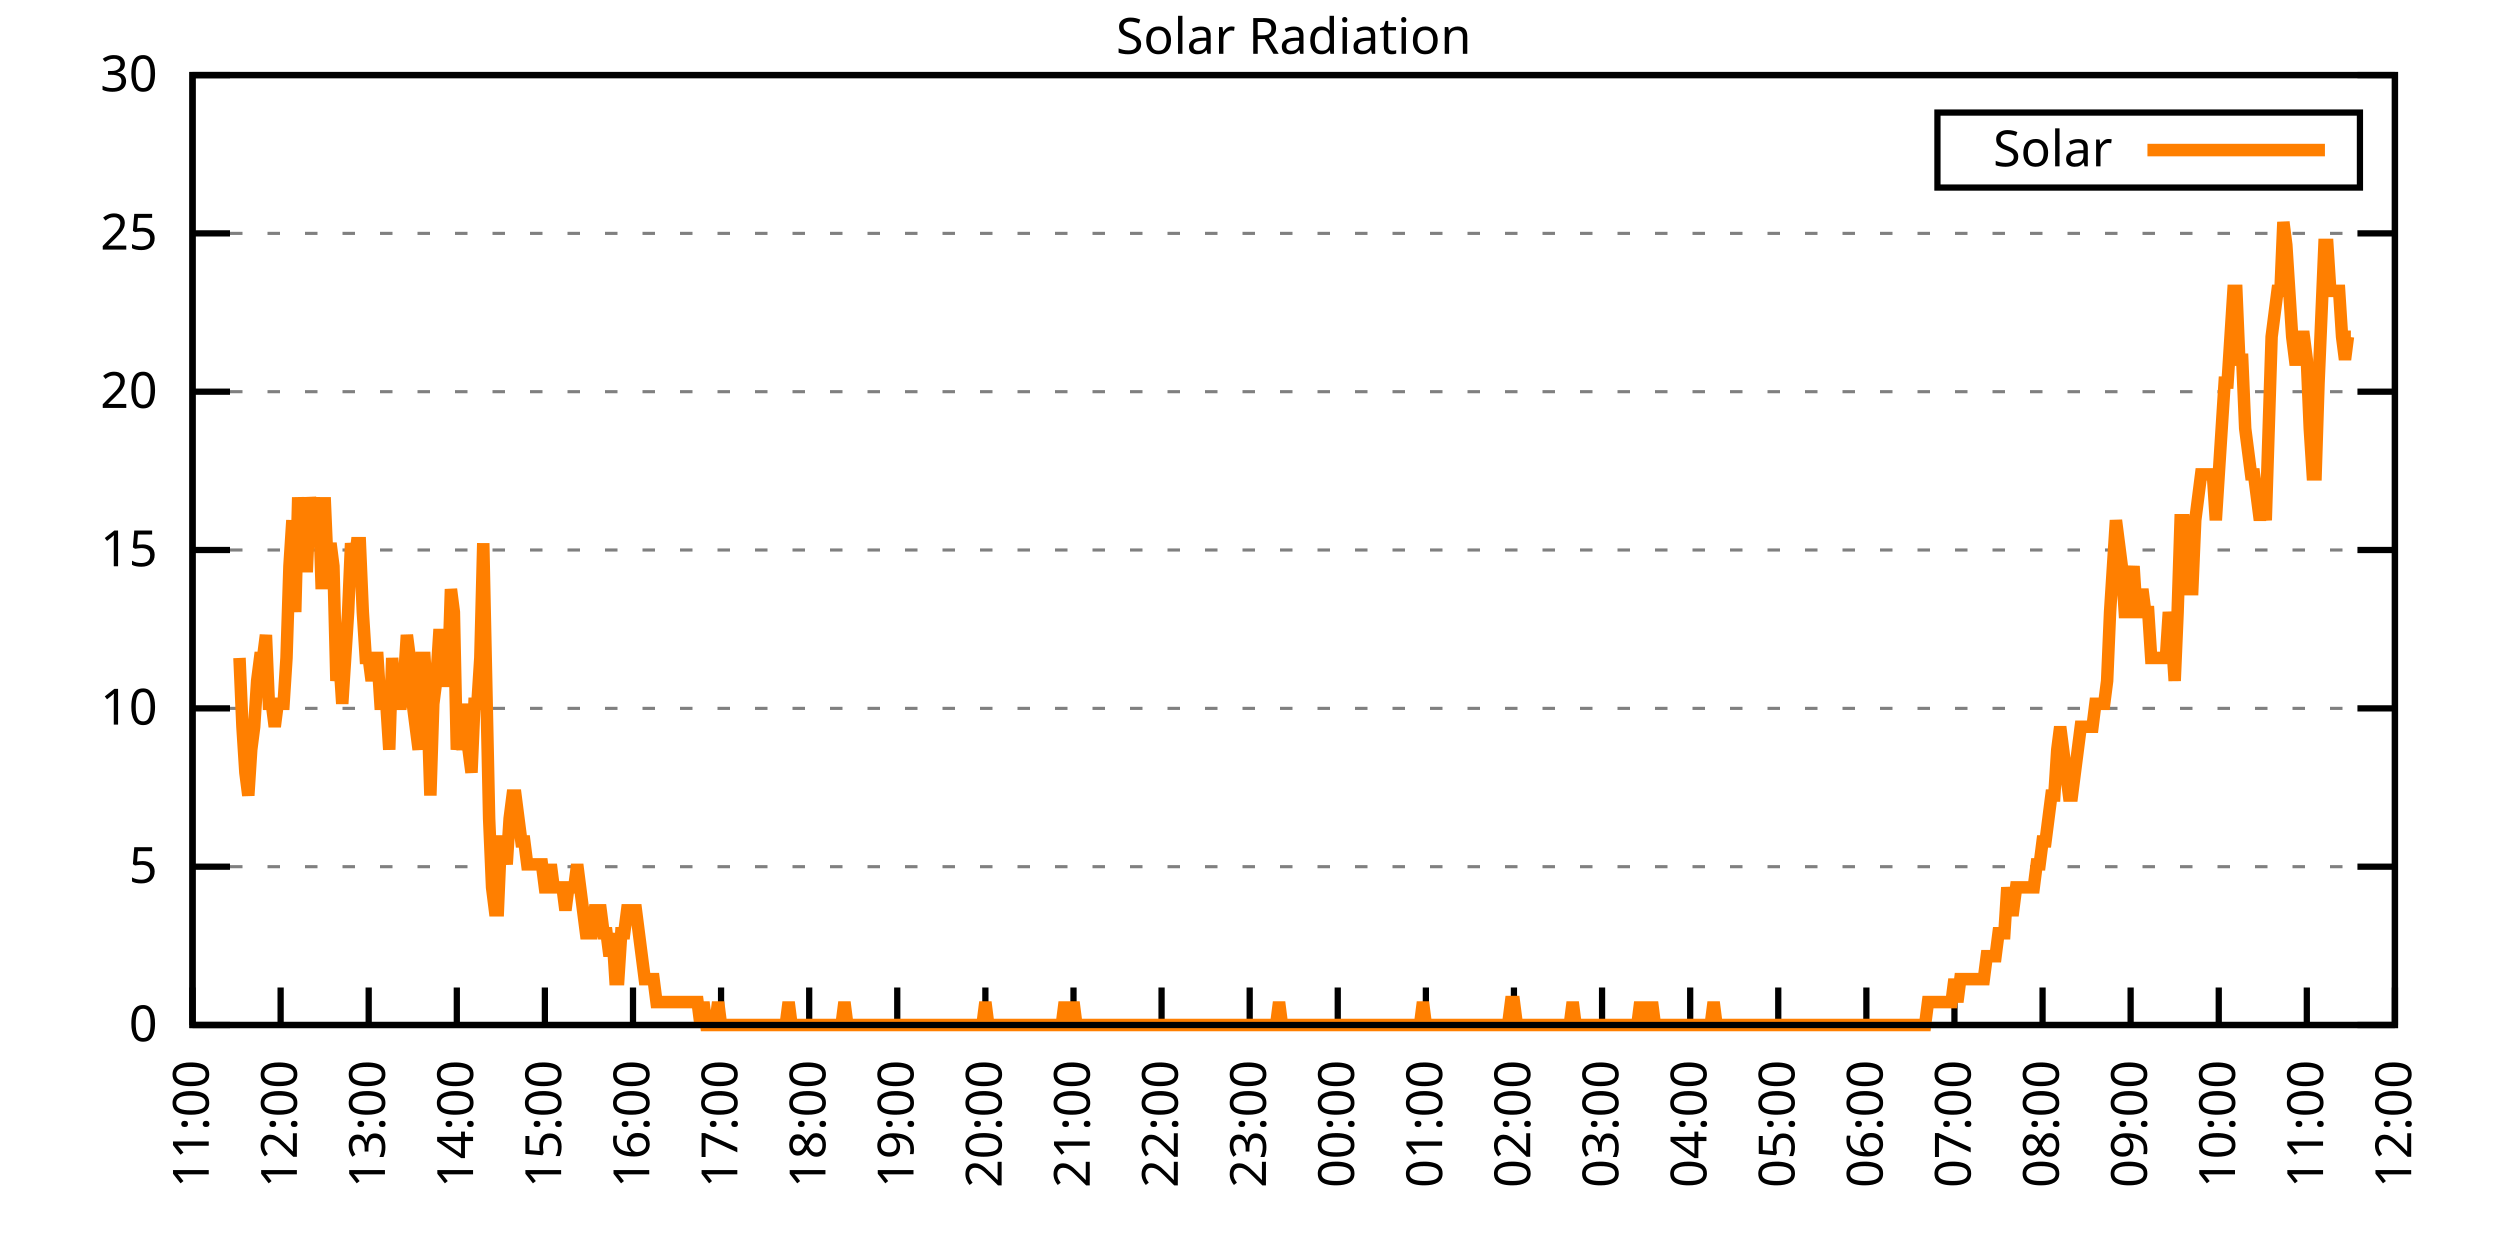
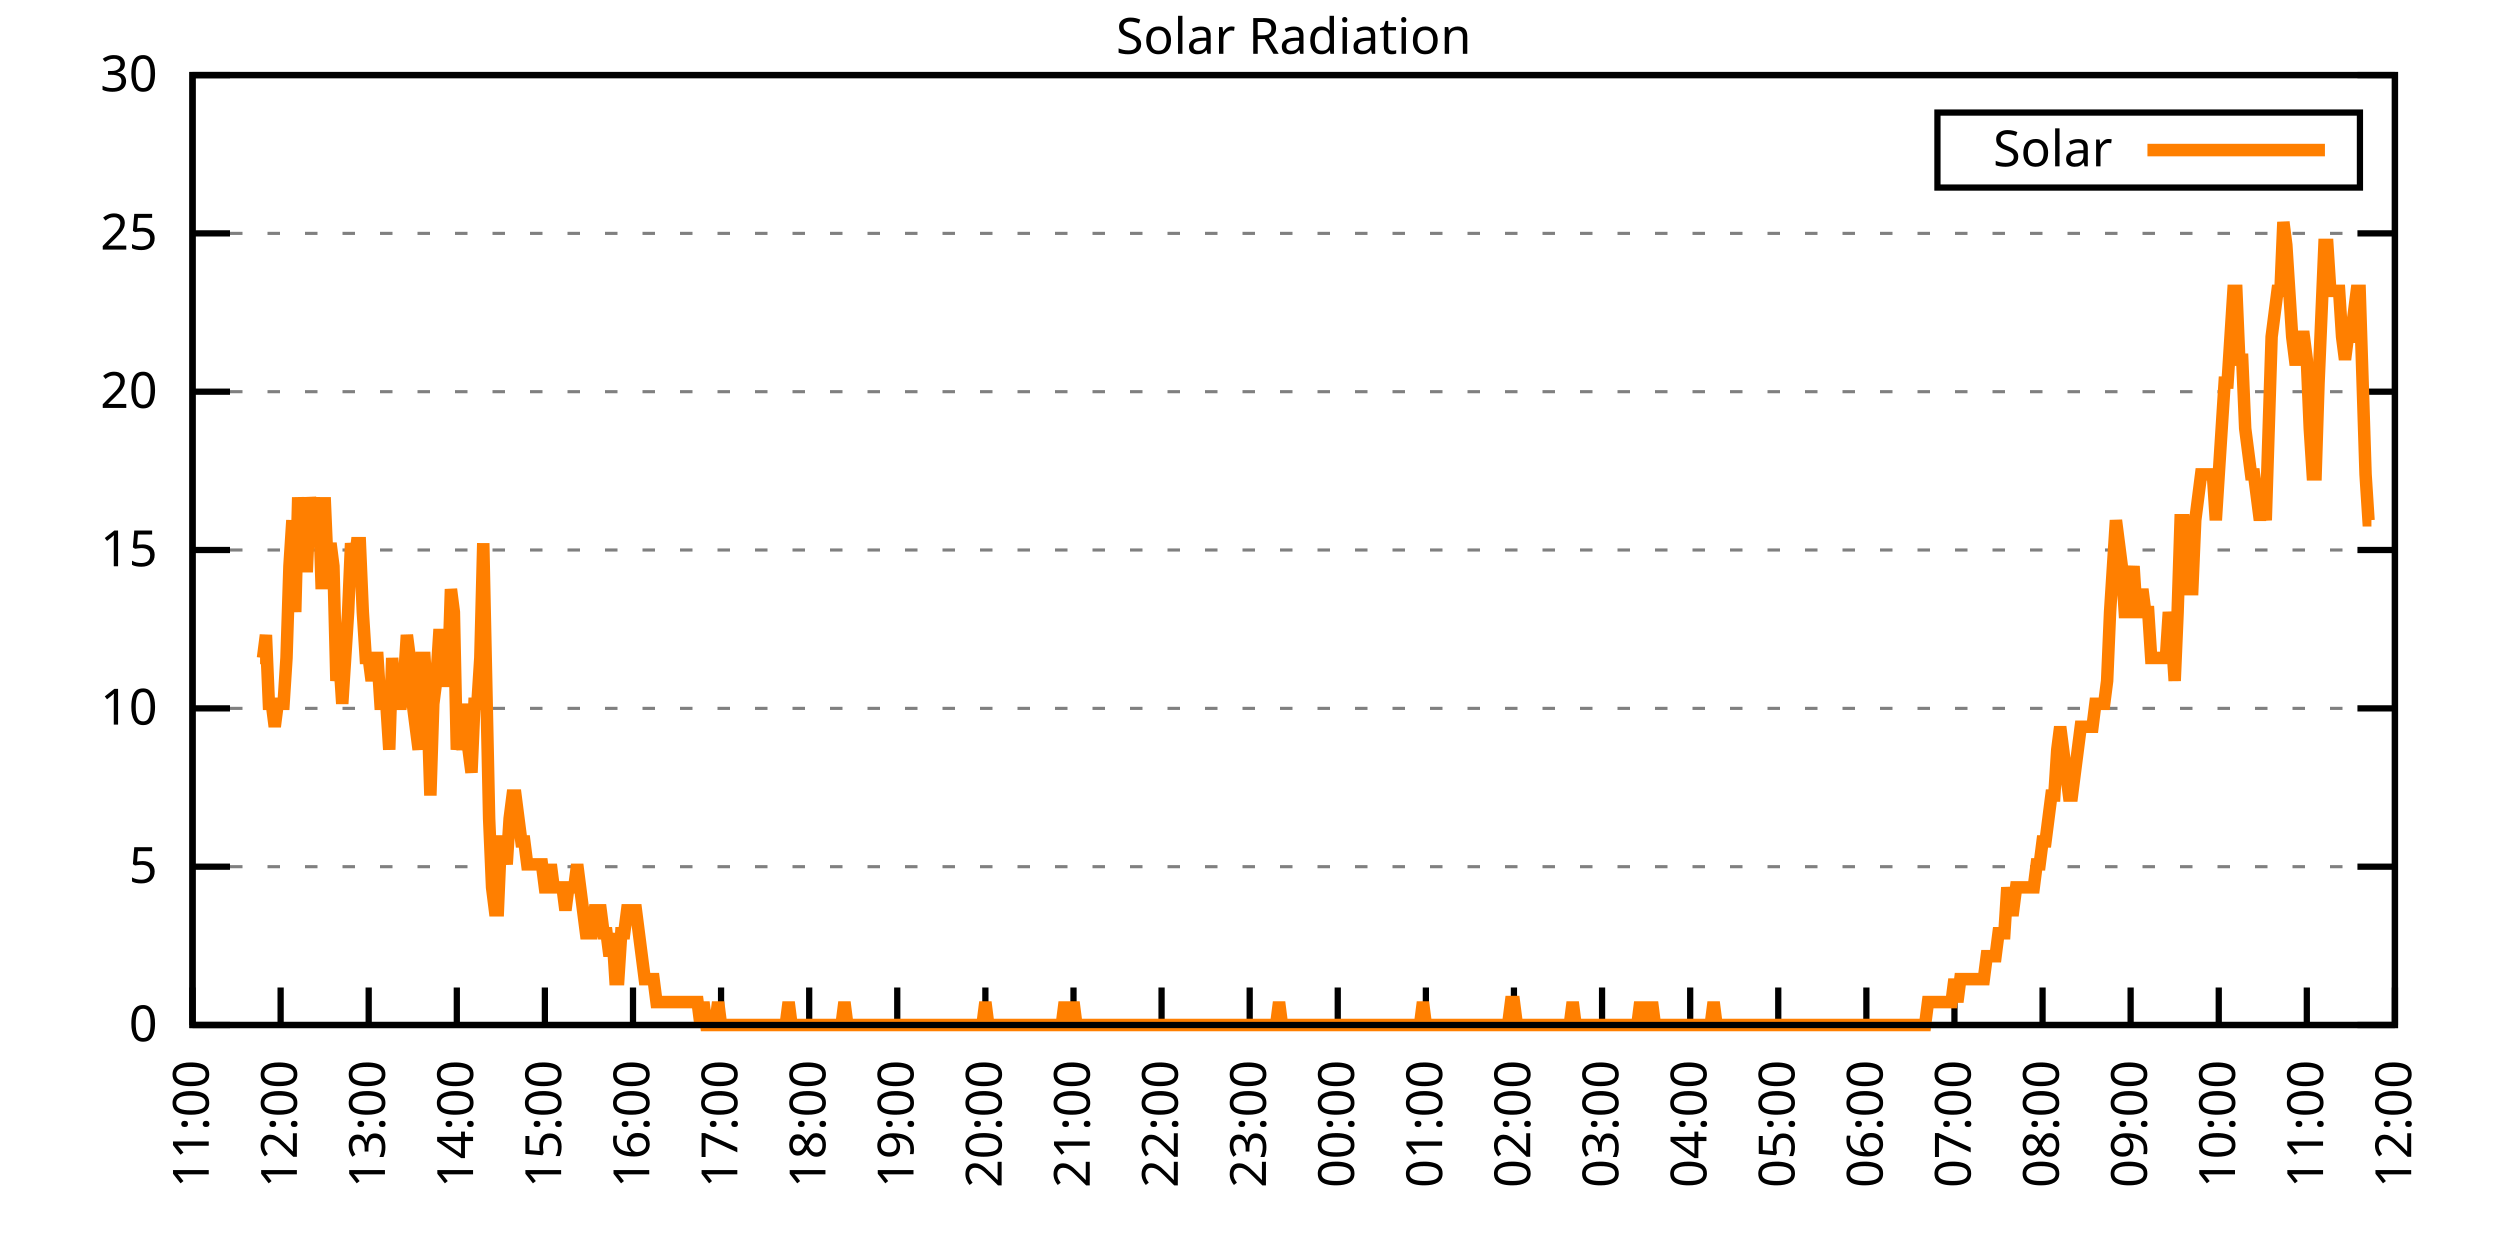
<svg xmlns="http://www.w3.org/2000/svg" xmlns:xlink="http://www.w3.org/1999/xlink" width="400" height="200" viewBox="0 0 400 200">
  <g id="gnuplot_canvas">
    <rect x="0" y="0" width="400" height="200" fill="none" />
    <defs>
      <circle id="gpDot" r="0.5" stroke-width="0.5" stroke="currentColor" />
      <path id="gpPt0" stroke-width="0.333" stroke="currentColor" d="M-1,0 h2 M0,-1 v2" />
      <path id="gpPt1" stroke-width="0.333" stroke="currentColor" d="M-1,-1 L1,1 M1,-1 L-1,1" />
      <path id="gpPt2" stroke-width="0.333" stroke="currentColor" d="M-1,0 L1,0 M0,-1 L0,1 M-1,-1 L1,1 M-1,1 L1,-1" />
      <rect id="gpPt3" stroke-width="0.333" stroke="currentColor" x="-1" y="-1" width="2" height="2" />
      <rect id="gpPt4" stroke-width="0.333" stroke="currentColor" fill="currentColor" x="-1" y="-1" width="2" height="2" />
      <circle id="gpPt5" stroke-width="0.333" stroke="currentColor" cx="0" cy="0" r="1" />
      <use xlink:href="#gpPt5" id="gpPt6" fill="currentColor" stroke="none" />
      <path id="gpPt7" stroke-width="0.333" stroke="currentColor" d="M0,-1.33 L-1.33,0.67 L1.33,0.67 z" />
      <use xlink:href="#gpPt7" id="gpPt8" fill="currentColor" stroke="none" />
      <use xlink:href="#gpPt7" id="gpPt9" stroke="currentColor" transform="rotate(180)" />
      <use xlink:href="#gpPt9" id="gpPt10" fill="currentColor" stroke="none" />
      <use xlink:href="#gpPt3" id="gpPt11" stroke="currentColor" transform="rotate(45)" />
      <use xlink:href="#gpPt11" id="gpPt12" fill="currentColor" stroke="none" />
      <path id="gpPt13" stroke-width="0.333" stroke="currentColor" d="M0,1.330 L1.265,0.411 L0.782,-1.067 L-0.782,-1.076 L-1.265,0.411 z" />
      <use xlink:href="#gpPt13" id="gpPt14" fill="currentColor" stroke="none" />
      <filter id="textbox" filterUnits="objectBoundingBox" x="0" y="0" height="1" width="1">
        <feFlood flood-color="white" flood-opacity="1" result="bgnd" />
        <feComposite in="SourceGraphic" in2="bgnd" operator="atop" />
      </filter>
      <filter id="greybox" filterUnits="objectBoundingBox" x="0" y="0" height="1" width="1">
        <feFlood flood-color="lightgrey" flood-opacity="1" result="grey" />
        <feComposite in="SourceGraphic" in2="grey" operator="atop" />
      </filter>
    </defs>
    <g fill="none" color="white" stroke="currentColor" stroke-width="1.00" stroke-linecap="butt" stroke-linejoin="miter">
</g>
    <g fill="none" color="black" stroke="currentColor" stroke-width="1.00" stroke-linecap="butt" stroke-linejoin="miter">
      <g stroke="none" shape-rendering="crispEdges">
        <polygon fill="rgb(255, 255, 255)" points="30.80,164.00 383.18,164.00 383.18,12.02 30.80,12.02 " />
      </g>
    </g>
    <g fill="none" color="black" stroke="currentColor" stroke-width="1.00" stroke-linecap="butt" stroke-linejoin="miter">
</g>
    <g fill="none" color="black" stroke="black" stroke-width="0.50" stroke-linecap="butt" stroke-linejoin="miter">
</g>
    <g fill="none" color="gray" stroke="currentColor" stroke-width="0.50" stroke-linecap="butt" stroke-linejoin="miter">
      <path stroke="gray" stroke-dasharray="2,4" class="gridline" d="M30.80,164.00 L383.19,164.00  " />
    </g>
    <g fill="none" color="gray" stroke="gray" stroke-width="1.00" stroke-linecap="butt" stroke-linejoin="miter">
</g>
    <g fill="none" color="black" stroke="currentColor" stroke-width="1.00" stroke-linecap="butt" stroke-linejoin="miter">
      <path stroke="black" d="M30.80,164.00 L36.80,164.00 M383.19,164.00 L377.19,164.00  " />
      <g transform="translate(25.20,166.60)" stroke="none" fill="black" font-family="Sans" font-size="8.00" text-anchor="end">
        <text>
          <tspan font-family="Sans"> 0</tspan>
        </text>
      </g>
    </g>
    <g fill="none" color="black" stroke="currentColor" stroke-width="1.00" stroke-linecap="butt" stroke-linejoin="miter">
</g>
    <g fill="none" color="black" stroke="black" stroke-width="0.50" stroke-linecap="butt" stroke-linejoin="miter">
</g>
    <g fill="none" color="gray" stroke="currentColor" stroke-width="0.50" stroke-linecap="butt" stroke-linejoin="miter">
      <path stroke="gray" stroke-dasharray="2,4" class="gridline" d="M30.80,138.67 L383.19,138.67  " />
    </g>
    <g fill="none" color="gray" stroke="gray" stroke-width="1.00" stroke-linecap="butt" stroke-linejoin="miter">
</g>
    <g fill="none" color="black" stroke="currentColor" stroke-width="1.00" stroke-linecap="butt" stroke-linejoin="miter">
      <path stroke="black" d="M30.80,138.67 L36.80,138.67 M383.19,138.67 L377.19,138.67  " />
      <g transform="translate(25.20,141.27)" stroke="none" fill="black" font-family="Sans" font-size="8.00" text-anchor="end">
        <text>
          <tspan font-family="Sans"> 5</tspan>
        </text>
      </g>
    </g>
    <g fill="none" color="black" stroke="currentColor" stroke-width="1.00" stroke-linecap="butt" stroke-linejoin="miter">
</g>
    <g fill="none" color="black" stroke="black" stroke-width="0.50" stroke-linecap="butt" stroke-linejoin="miter">
</g>
    <g fill="none" color="gray" stroke="currentColor" stroke-width="0.50" stroke-linecap="butt" stroke-linejoin="miter">
      <path stroke="gray" stroke-dasharray="2,4" class="gridline" d="M30.80,113.34 L383.19,113.34  " />
    </g>
    <g fill="none" color="gray" stroke="gray" stroke-width="1.00" stroke-linecap="butt" stroke-linejoin="miter">
</g>
    <g fill="none" color="black" stroke="currentColor" stroke-width="1.00" stroke-linecap="butt" stroke-linejoin="miter">
      <path stroke="black" d="M30.80,113.34 L36.80,113.34 M383.19,113.34 L377.19,113.34  " />
      <g transform="translate(25.20,115.94)" stroke="none" fill="black" font-family="Sans" font-size="8.00" text-anchor="end">
        <text>
          <tspan font-family="Sans"> 10</tspan>
        </text>
      </g>
    </g>
    <g fill="none" color="black" stroke="currentColor" stroke-width="1.00" stroke-linecap="butt" stroke-linejoin="miter">
</g>
    <g fill="none" color="black" stroke="black" stroke-width="0.50" stroke-linecap="butt" stroke-linejoin="miter">
</g>
    <g fill="none" color="gray" stroke="currentColor" stroke-width="0.50" stroke-linecap="butt" stroke-linejoin="miter">
      <path stroke="gray" stroke-dasharray="2,4" class="gridline" d="M30.80,88.00 L383.19,88.00  " />
    </g>
    <g fill="none" color="gray" stroke="gray" stroke-width="1.00" stroke-linecap="butt" stroke-linejoin="miter">
</g>
    <g fill="none" color="black" stroke="currentColor" stroke-width="1.00" stroke-linecap="butt" stroke-linejoin="miter">
      <path stroke="black" d="M30.80,88.00 L36.80,88.00 M383.19,88.00 L377.19,88.00  " />
      <g transform="translate(25.20,90.60)" stroke="none" fill="black" font-family="Sans" font-size="8.00" text-anchor="end">
        <text>
          <tspan font-family="Sans"> 15</tspan>
        </text>
      </g>
    </g>
    <g fill="none" color="black" stroke="currentColor" stroke-width="1.00" stroke-linecap="butt" stroke-linejoin="miter">
</g>
    <g fill="none" color="black" stroke="black" stroke-width="0.50" stroke-linecap="butt" stroke-linejoin="miter">
</g>
    <g fill="none" color="gray" stroke="currentColor" stroke-width="0.50" stroke-linecap="butt" stroke-linejoin="miter">
      <path stroke="gray" stroke-dasharray="2,4" class="gridline" d="M30.80,62.67 L383.19,62.67  " />
    </g>
    <g fill="none" color="gray" stroke="gray" stroke-width="1.00" stroke-linecap="butt" stroke-linejoin="miter">
</g>
    <g fill="none" color="black" stroke="currentColor" stroke-width="1.00" stroke-linecap="butt" stroke-linejoin="miter">
      <path stroke="black" d="M30.80,62.67 L36.80,62.67 M383.19,62.67 L377.19,62.67  " />
      <g transform="translate(25.20,65.27)" stroke="none" fill="black" font-family="Sans" font-size="8.00" text-anchor="end">
        <text>
          <tspan font-family="Sans"> 20</tspan>
        </text>
      </g>
    </g>
    <g fill="none" color="black" stroke="currentColor" stroke-width="1.00" stroke-linecap="butt" stroke-linejoin="miter">
</g>
    <g fill="none" color="black" stroke="black" stroke-width="0.50" stroke-linecap="butt" stroke-linejoin="miter">
</g>
    <g fill="none" color="gray" stroke="currentColor" stroke-width="0.50" stroke-linecap="butt" stroke-linejoin="miter">
      <path stroke="gray" stroke-dasharray="2,4" class="gridline" d="M30.80,37.34 L383.19,37.34  " />
    </g>
    <g fill="none" color="gray" stroke="gray" stroke-width="1.00" stroke-linecap="butt" stroke-linejoin="miter">
</g>
    <g fill="none" color="black" stroke="currentColor" stroke-width="1.00" stroke-linecap="butt" stroke-linejoin="miter">
      <path stroke="black" d="M30.80,37.34 L36.80,37.34 M383.19,37.34 L377.19,37.34  " />
      <g transform="translate(25.20,39.94)" stroke="none" fill="black" font-family="Sans" font-size="8.00" text-anchor="end">
        <text>
          <tspan font-family="Sans"> 25</tspan>
        </text>
      </g>
    </g>
    <g fill="none" color="black" stroke="currentColor" stroke-width="1.00" stroke-linecap="butt" stroke-linejoin="miter">
</g>
    <g fill="none" color="black" stroke="black" stroke-width="0.50" stroke-linecap="butt" stroke-linejoin="miter">
</g>
    <g fill="none" color="gray" stroke="currentColor" stroke-width="0.50" stroke-linecap="butt" stroke-linejoin="miter">
      <path stroke="gray" stroke-dasharray="2,4" class="gridline" d="M30.80,12.01 L383.19,12.01  " />
    </g>
    <g fill="none" color="gray" stroke="gray" stroke-width="1.00" stroke-linecap="butt" stroke-linejoin="miter">
</g>
    <g fill="none" color="black" stroke="currentColor" stroke-width="1.00" stroke-linecap="butt" stroke-linejoin="miter">
      <path stroke="black" d="M30.80,12.01 L36.80,12.01 M383.19,12.01 L377.19,12.01  " />
      <g transform="translate(25.20,14.61)" stroke="none" fill="black" font-family="Sans" font-size="8.00" text-anchor="end">
        <text>
          <tspan font-family="Sans"> 30</tspan>
        </text>
      </g>
    </g>
    <g fill="none" color="black" stroke="currentColor" stroke-width="1.00" stroke-linecap="butt" stroke-linejoin="miter">
      <path stroke="black" d="M30.80,164.00 L30.80,158.00  " />
      <g transform="translate(33.40,169.60) rotate(270.00)" stroke="none" fill="black" font-family="Sans" font-size="8.00" text-anchor="end">
        <text>
          <tspan font-family="Sans">11:00</tspan>
        </text>
      </g>
    </g>
    <g fill="none" color="black" stroke="currentColor" stroke-width="1.00" stroke-linecap="butt" stroke-linejoin="miter">
      <path stroke="black" d="M44.90,164.00 L44.90,158.00  " />
      <g transform="translate(47.50,169.60) rotate(270.00)" stroke="none" fill="black" font-family="Sans" font-size="8.00" text-anchor="end">
        <text>
          <tspan font-family="Sans">12:00</tspan>
        </text>
      </g>
    </g>
    <g fill="none" color="black" stroke="currentColor" stroke-width="1.00" stroke-linecap="butt" stroke-linejoin="miter">
      <path stroke="black" d="M58.99,164.00 L58.99,158.00  " />
      <g transform="translate(61.59,169.60) rotate(270.00)" stroke="none" fill="black" font-family="Sans" font-size="8.00" text-anchor="end">
        <text>
          <tspan font-family="Sans">13:00</tspan>
        </text>
      </g>
    </g>
    <g fill="none" color="black" stroke="currentColor" stroke-width="1.00" stroke-linecap="butt" stroke-linejoin="miter">
      <path stroke="black" d="M73.09,164.00 L73.09,158.00  " />
      <g transform="translate(75.69,169.60) rotate(270.00)" stroke="none" fill="black" font-family="Sans" font-size="8.00" text-anchor="end">
        <text>
          <tspan font-family="Sans">14:00</tspan>
        </text>
      </g>
    </g>
    <g fill="none" color="black" stroke="currentColor" stroke-width="1.00" stroke-linecap="butt" stroke-linejoin="miter">
      <path stroke="black" d="M87.18,164.00 L87.18,158.00  " />
      <g transform="translate(89.78,169.60) rotate(270.00)" stroke="none" fill="black" font-family="Sans" font-size="8.00" text-anchor="end">
        <text>
          <tspan font-family="Sans">15:00</tspan>
        </text>
      </g>
    </g>
    <g fill="none" color="black" stroke="currentColor" stroke-width="1.00" stroke-linecap="butt" stroke-linejoin="miter">
      <path stroke="black" d="M101.28,164.00 L101.28,158.00  " />
      <g transform="translate(103.88,169.60) rotate(270.00)" stroke="none" fill="black" font-family="Sans" font-size="8.00" text-anchor="end">
        <text>
          <tspan font-family="Sans">16:00</tspan>
        </text>
      </g>
    </g>
    <g fill="none" color="black" stroke="currentColor" stroke-width="1.00" stroke-linecap="butt" stroke-linejoin="miter">
      <path stroke="black" d="M115.37,164.00 L115.37,158.00  " />
      <g transform="translate(117.97,169.60) rotate(270.00)" stroke="none" fill="black" font-family="Sans" font-size="8.00" text-anchor="end">
        <text>
          <tspan font-family="Sans">17:00</tspan>
        </text>
      </g>
    </g>
    <g fill="none" color="black" stroke="currentColor" stroke-width="1.00" stroke-linecap="butt" stroke-linejoin="miter">
      <path stroke="black" d="M129.47,164.00 L129.47,158.00  " />
      <g transform="translate(132.07,169.60) rotate(270.00)" stroke="none" fill="black" font-family="Sans" font-size="8.00" text-anchor="end">
        <text>
          <tspan font-family="Sans">18:00</tspan>
        </text>
      </g>
    </g>
    <g fill="none" color="black" stroke="currentColor" stroke-width="1.00" stroke-linecap="butt" stroke-linejoin="miter">
      <path stroke="black" d="M143.56,164.00 L143.56,158.00  " />
      <g transform="translate(146.16,169.60) rotate(270.00)" stroke="none" fill="black" font-family="Sans" font-size="8.00" text-anchor="end">
        <text>
          <tspan font-family="Sans">19:00</tspan>
        </text>
      </g>
    </g>
    <g fill="none" color="black" stroke="currentColor" stroke-width="1.00" stroke-linecap="butt" stroke-linejoin="miter">
      <path stroke="black" d="M157.66,164.00 L157.66,158.00  " />
      <g transform="translate(160.26,169.60) rotate(270.00)" stroke="none" fill="black" font-family="Sans" font-size="8.00" text-anchor="end">
        <text>
          <tspan font-family="Sans">20:00</tspan>
        </text>
      </g>
    </g>
    <g fill="none" color="black" stroke="currentColor" stroke-width="1.00" stroke-linecap="butt" stroke-linejoin="miter">
      <path stroke="black" d="M171.76,164.00 L171.76,158.00  " />
      <g transform="translate(174.36,169.60) rotate(270.00)" stroke="none" fill="black" font-family="Sans" font-size="8.00" text-anchor="end">
        <text>
          <tspan font-family="Sans">21:00</tspan>
        </text>
      </g>
    </g>
    <g fill="none" color="black" stroke="currentColor" stroke-width="1.00" stroke-linecap="butt" stroke-linejoin="miter">
      <path stroke="black" d="M185.85,164.00 L185.85,158.00  " />
      <g transform="translate(188.45,169.60) rotate(270.00)" stroke="none" fill="black" font-family="Sans" font-size="8.00" text-anchor="end">
        <text>
          <tspan font-family="Sans">22:00</tspan>
        </text>
      </g>
    </g>
    <g fill="none" color="black" stroke="currentColor" stroke-width="1.00" stroke-linecap="butt" stroke-linejoin="miter">
      <path stroke="black" d="M199.95,164.00 L199.95,158.00  " />
      <g transform="translate(202.55,169.60) rotate(270.00)" stroke="none" fill="black" font-family="Sans" font-size="8.00" text-anchor="end">
        <text>
          <tspan font-family="Sans">23:00</tspan>
        </text>
      </g>
    </g>
    <g fill="none" color="black" stroke="currentColor" stroke-width="1.00" stroke-linecap="butt" stroke-linejoin="miter">
      <path stroke="black" d="M214.04,164.00 L214.04,158.00  " />
      <g transform="translate(216.64,169.60) rotate(270.00)" stroke="none" fill="black" font-family="Sans" font-size="8.00" text-anchor="end">
        <text>
          <tspan font-family="Sans">00:00</tspan>
        </text>
      </g>
    </g>
    <g fill="none" color="black" stroke="currentColor" stroke-width="1.00" stroke-linecap="butt" stroke-linejoin="miter">
      <path stroke="black" d="M228.14,164.00 L228.14,158.00  " />
      <g transform="translate(230.74,169.60) rotate(270.00)" stroke="none" fill="black" font-family="Sans" font-size="8.00" text-anchor="end">
        <text>
          <tspan font-family="Sans">01:00</tspan>
        </text>
      </g>
    </g>
    <g fill="none" color="black" stroke="currentColor" stroke-width="1.00" stroke-linecap="butt" stroke-linejoin="miter">
      <path stroke="black" d="M242.23,164.00 L242.23,158.00  " />
      <g transform="translate(244.83,169.60) rotate(270.00)" stroke="none" fill="black" font-family="Sans" font-size="8.00" text-anchor="end">
        <text>
          <tspan font-family="Sans">02:00</tspan>
        </text>
      </g>
    </g>
    <g fill="none" color="black" stroke="currentColor" stroke-width="1.00" stroke-linecap="butt" stroke-linejoin="miter">
      <path stroke="black" d="M256.33,164.00 L256.33,158.00  " />
      <g transform="translate(258.93,169.60) rotate(270.00)" stroke="none" fill="black" font-family="Sans" font-size="8.00" text-anchor="end">
        <text>
          <tspan font-family="Sans">03:00</tspan>
        </text>
      </g>
    </g>
    <g fill="none" color="black" stroke="currentColor" stroke-width="1.00" stroke-linecap="butt" stroke-linejoin="miter">
      <path stroke="black" d="M270.43,164.00 L270.43,158.00  " />
      <g transform="translate(273.03,169.60) rotate(270.00)" stroke="none" fill="black" font-family="Sans" font-size="8.00" text-anchor="end">
        <text>
          <tspan font-family="Sans">04:00</tspan>
        </text>
      </g>
    </g>
    <g fill="none" color="black" stroke="currentColor" stroke-width="1.00" stroke-linecap="butt" stroke-linejoin="miter">
      <path stroke="black" d="M284.52,164.00 L284.52,158.00  " />
      <g transform="translate(287.12,169.60) rotate(270.00)" stroke="none" fill="black" font-family="Sans" font-size="8.00" text-anchor="end">
        <text>
          <tspan font-family="Sans">05:00</tspan>
        </text>
      </g>
    </g>
    <g fill="none" color="black" stroke="currentColor" stroke-width="1.00" stroke-linecap="butt" stroke-linejoin="miter">
      <path stroke="black" d="M298.62,164.00 L298.62,158.00  " />
      <g transform="translate(301.22,169.60) rotate(270.00)" stroke="none" fill="black" font-family="Sans" font-size="8.00" text-anchor="end">
        <text>
          <tspan font-family="Sans">06:00</tspan>
        </text>
      </g>
    </g>
    <g fill="none" color="black" stroke="currentColor" stroke-width="1.00" stroke-linecap="butt" stroke-linejoin="miter">
      <path stroke="black" d="M312.71,164.00 L312.71,158.00  " />
      <g transform="translate(315.31,169.60) rotate(270.00)" stroke="none" fill="black" font-family="Sans" font-size="8.00" text-anchor="end">
        <text>
          <tspan font-family="Sans">07:00</tspan>
        </text>
      </g>
    </g>
    <g fill="none" color="black" stroke="currentColor" stroke-width="1.00" stroke-linecap="butt" stroke-linejoin="miter">
      <path stroke="black" d="M326.81,164.00 L326.81,158.00  " />
      <g transform="translate(329.41,169.60) rotate(270.00)" stroke="none" fill="black" font-family="Sans" font-size="8.00" text-anchor="end">
        <text>
          <tspan font-family="Sans">08:00</tspan>
        </text>
      </g>
    </g>
    <g fill="none" color="black" stroke="currentColor" stroke-width="1.00" stroke-linecap="butt" stroke-linejoin="miter">
      <path stroke="black" d="M340.90,164.00 L340.90,158.00  " />
      <g transform="translate(343.50,169.60) rotate(270.00)" stroke="none" fill="black" font-family="Sans" font-size="8.00" text-anchor="end">
        <text>
          <tspan font-family="Sans">09:00</tspan>
        </text>
      </g>
    </g>
    <g fill="none" color="black" stroke="currentColor" stroke-width="1.00" stroke-linecap="butt" stroke-linejoin="miter">
      <path stroke="black" d="M355.00,164.00 L355.00,158.00  " />
      <g transform="translate(357.60,169.60) rotate(270.00)" stroke="none" fill="black" font-family="Sans" font-size="8.00" text-anchor="end">
        <text>
          <tspan font-family="Sans">10:00</tspan>
        </text>
      </g>
    </g>
    <g fill="none" color="black" stroke="currentColor" stroke-width="1.00" stroke-linecap="butt" stroke-linejoin="miter">
      <path stroke="black" d="M369.09,164.00 L369.09,158.00  " />
      <g transform="translate(371.69,169.60) rotate(270.00)" stroke="none" fill="black" font-family="Sans" font-size="8.00" text-anchor="end">
        <text>
          <tspan font-family="Sans">11:00</tspan>
        </text>
      </g>
    </g>
    <g fill="none" color="black" stroke="currentColor" stroke-width="1.00" stroke-linecap="butt" stroke-linejoin="miter">
      <path stroke="black" d="M383.19,164.00 L383.19,158.00  " />
      <g transform="translate(385.79,169.60) rotate(270.00)" stroke="none" fill="black" font-family="Sans" font-size="8.00" text-anchor="end">
        <text>
          <tspan font-family="Sans">12:00</tspan>
        </text>
      </g>
    </g>
    <g fill="none" color="black" stroke="currentColor" stroke-width="1.00" stroke-linecap="butt" stroke-linejoin="miter">
</g>
    <g fill="none" color="black" stroke="currentColor" stroke-width="1.00" stroke-linecap="butt" stroke-linejoin="miter">
      <path stroke="black" d="M30.80,12.01 L30.80,164.00 L383.19,164.00 L383.19,12.01 L30.80,12.01 Z  " />
    </g>
    <g fill="none" color="black" stroke="currentColor" stroke-width="1.00" stroke-linecap="butt" stroke-linejoin="miter">
</g>
    <g fill="none" color="black" stroke="currentColor" stroke-width="1.00" stroke-linecap="butt" stroke-linejoin="miter">
      <path stroke="black" d="M309.99,30.01 L309.99,18.01 L377.59,18.01 L377.59,30.01 L309.99,30.01 Z  " />
    </g>
    <g id="Solar_Radiation_plot_1">
      <g fill="none" color="white" stroke="black" stroke-width="2.00" stroke-linecap="butt" stroke-linejoin="miter">
</g>
      <g fill="none" color="black" stroke="currentColor" stroke-width="2.00" stroke-linecap="butt" stroke-linejoin="miter">
        <g transform="translate(337.99,26.61)" stroke="none" fill="black" font-family="Sans" font-size="8.00" text-anchor="end">
          <text>
            <tspan font-family="Sans">Solar</tspan>
          </text>
        </g>
      </g>
      <g fill="none" color="black" stroke="currentColor" stroke-width="2.00" stroke-linecap="butt" stroke-linejoin="miter">
-         <path stroke="rgb(255, 127,   0)" d="M343.59,24.01 L371.99,24.01 M38.32,105.27 L38.79,116.28 L39.26,123.62 L39.73,127.29 L40.20,119.95 L40.67,116.28   L41.14,108.94 L41.61,105.27 L42.08,105.27 L42.55,101.60 L43.02,112.61 L43.49,112.61 L43.96,116.28 L44.43,112.61   L44.90,112.61 L45.37,112.61 L45.84,105.27 L46.31,90.59 L46.78,83.24 L47.24,97.93 L47.71,79.57 L48.18,86.91   L48.65,90.59 L49.12,90.59 L49.59,79.57 L50.06,83.24 L50.53,86.91 L51.00,79.57 L51.47,94.26 L51.94,79.57   L52.41,90.59 L52.88,86.91 L53.35,90.59 L53.82,108.94 L54.29,105.27 L54.76,112.61 L55.23,105.27 L55.70,97.93   L56.17,86.91 L56.64,90.59 L57.11,86.91 L57.58,86.91 L58.05,97.93 L58.52,105.27 L58.99,105.27 L59.46,108.94   L59.93,105.27 L60.40,105.27 L60.87,112.61 L61.34,112.61 L61.81,112.61 L62.28,119.95 L62.75,105.27 L63.22,112.61   L63.69,112.61 L64.16,112.61 L64.63,108.94 L65.10,101.60 L65.57,105.27 L66.04,112.61 L66.51,116.28 L66.98,119.95   L67.45,105.27 L67.92,105.27 L68.39,112.61 L68.86,127.29 L69.33,112.61 L69.80,108.94 L70.27,101.60 L70.74,101.60   L71.21,108.94 L71.68,108.94 L72.15,94.26 L72.62,97.93 L73.09,119.95 L73.56,116.28 L74.03,119.95 L74.50,112.61   L74.97,119.95 L75.44,123.62 L75.91,112.61 L76.38,112.61 L76.85,105.27 L77.32,86.91 L77.79,108.94 L78.26,130.96   L78.73,141.98 L79.19,145.65 L79.66,145.65 L80.13,134.63 L80.60,134.63 L81.07,138.30 L81.54,130.96 L82.01,127.29   L82.48,127.29 L82.95,130.96 L83.42,134.63 L83.89,134.63 L84.36,138.30 L84.83,138.30 L85.30,138.30 L85.77,138.30   L86.24,138.30 L86.71,138.30 L87.18,141.98 L87.65,141.98 L88.12,138.30 L88.59,141.98 L89.06,141.98 L89.53,141.98   L90.00,141.98 L90.47,145.65 L90.94,141.98 L91.41,141.98 L91.88,141.98 L92.35,138.30 L92.82,141.98 L93.29,145.65   L93.76,149.32 L94.23,149.32 L94.70,149.32 L95.17,145.65 L95.64,145.65 L96.11,145.65 L96.58,149.32 L97.05,149.32   L97.52,152.99 L97.99,149.32 L98.46,156.66 L98.93,156.66 L99.40,149.32 L99.87,149.32 L100.34,145.65 L100.81,145.65   L101.28,145.65 L101.75,145.65 L102.22,149.32 L102.69,152.99 L103.16,156.66 L103.63,156.66 L104.10,156.66 L104.57,156.66   L105.04,160.33 L105.51,160.33 L105.98,160.33 L106.45,160.33 L106.92,160.33 L107.39,160.33 L107.86,160.33 L108.33,160.33   L108.80,160.33 L109.27,160.33 L109.74,160.33 L110.21,160.33 L110.68,160.33 L111.14,160.33 L111.61,160.33 L112.08,164.00   L112.55,160.33 L113.02,164.00 L113.49,164.00 L113.96,164.00 L114.43,164.00 L114.90,160.33 L115.37,164.00 L115.84,164.00   L116.31,164.00 L116.78,164.00 L117.25,164.00 L117.72,164.00 L118.19,164.00 L118.66,164.00 L119.13,164.00 L119.60,164.00   L120.07,164.00 L120.54,164.00 L121.01,164.00 L121.48,164.00 L121.95,164.00 L122.42,164.00 L122.89,164.00 L123.36,164.00   L123.83,164.00 L124.30,164.00 L124.77,164.00 L125.24,164.00 L125.71,164.00 L126.18,160.33 L126.65,164.00 L127.12,164.00   L127.59,164.00 L128.06,164.00 L128.53,164.00 L129.00,164.00 L129.47,164.00 L129.94,164.00 L130.41,164.00 L130.88,164.00   L131.35,164.00 L131.82,164.00 L132.29,164.00 L132.76,164.00 L133.23,164.00 L133.70,164.00 L134.17,164.00 L134.64,164.00   L135.11,160.33 L135.58,164.00 L136.05,164.00 L136.52,164.00 L136.99,164.00 L137.46,164.00 L137.93,164.00 L138.40,164.00   L138.87,164.00 L139.34,164.00 L139.81,164.00 L140.28,164.00 L140.75,164.00 L141.22,164.00 L141.69,164.00 L142.16,164.00   L142.63,164.00 L143.09,164.00 L143.56,164.00 L144.03,164.00 L144.50,164.00 L144.97,164.00 L145.44,164.00 L145.91,164.00   L146.38,164.00 L146.85,164.00 L147.32,164.00 L147.79,164.00 L148.26,164.00 L148.73,164.00 L149.20,164.00 L149.67,164.00   L150.14,164.00 L150.61,164.00 L151.08,164.00 L151.55,164.00 L152.02,164.00 L152.49,164.00 L152.96,164.00 L153.43,164.00   L153.90,164.00 L154.37,164.00 L154.84,164.00 L155.31,164.00 L155.78,164.00 L156.25,164.00 L156.72,164.00 L157.19,164.00   L157.66,160.33 L158.13,164.00 L158.60,164.00 L159.07,164.00 L159.54,164.00 L160.01,164.00 L160.48,164.00 L160.95,164.00   L161.42,164.00 L161.89,164.00 L162.36,164.00 L162.83,164.00 L163.30,164.00 L163.77,164.00 L164.24,164.00 L164.71,164.00   L165.18,164.00 L165.65,164.00 L166.12,164.00 L166.59,164.00 L167.06,164.00 L167.53,164.00 L168.00,164.00 L168.47,164.00   L168.94,164.00 L169.41,164.00 L169.88,164.00 L170.35,160.33 L170.82,164.00 L171.29,164.00 L171.76,160.33 L172.23,164.00   L172.70,164.00 L173.17,164.00 L173.64,164.00 L174.11,164.00 L174.58,164.00 L175.04,164.00 L175.51,164.00 L175.98,164.00   L176.45,164.00 L176.92,164.00 L177.39,164.00 L177.86,164.00 L178.33,164.00 L178.80,164.00 L179.27,164.00 L179.74,164.00   L180.21,164.00 L180.68,164.00 L181.15,164.00 L181.62,164.00 L182.09,164.00 L182.56,164.00 L183.03,164.00 L183.50,164.00   L183.97,164.00 L184.44,164.00 L184.91,164.00 L185.38,164.00 L185.85,164.00 L186.32,164.00 L186.79,164.00 L187.26,164.00   L187.73,164.00 L188.20,164.00 L188.67,164.00 L189.14,164.00 L189.61,164.00 L190.08,164.00 L190.55,164.00 L191.02,164.00   L191.49,164.00 L191.96,164.00 L192.43,164.00 L192.90,164.00 L193.37,164.00 L193.84,164.00 L194.31,164.00 L194.78,164.00   L195.25,164.00 L195.72,164.00 L196.19,164.00 L196.66,164.00 L197.13,164.00 L197.60,164.00 L198.07,164.00 L198.54,164.00   L199.01,164.00 L199.48,164.00 L199.95,164.00 L200.42,164.00 L200.89,164.00 L201.36,164.00 L201.83,164.00 L202.30,164.00   L202.77,164.00 L203.24,164.00 L203.71,164.00 L204.18,164.00 L204.65,160.33 L205.12,164.00 L205.59,164.00 L206.06,164.00   L206.53,164.00 L207.00,164.00 L207.46,164.00 L207.93,164.00 L208.40,164.00 L208.87,164.00 L209.34,164.00 L209.81,164.00   L210.28,164.00 L210.75,164.00 L211.22,164.00 L211.69,164.00 L212.16,164.00 L212.63,164.00 L213.10,164.00 L213.57,164.00   L214.04,164.00 L214.51,164.00 L214.98,164.00 L215.45,164.00 L215.92,164.00 L216.39,164.00 L216.86,164.00 L217.33,164.00   L217.80,164.00 L218.27,164.00 L218.74,164.00 L219.21,164.00 L219.68,164.00 L220.15,164.00 L220.62,164.00 L221.09,164.00   L221.56,164.00 L222.03,164.00 L222.50,164.00 L222.97,164.00 L223.44,164.00 L223.91,164.00 L224.38,164.00 L224.85,164.00   L225.32,164.00 L225.79,164.00 L226.26,164.00 L226.73,164.00 L227.20,164.00 L227.67,160.33 L228.14,164.00 L228.61,164.00   L229.08,164.00 L229.55,164.00 L230.02,164.00 L230.49,164.00 L230.96,164.00 L231.43,164.00 L231.90,164.00 L232.37,164.00   L232.84,164.00 L233.31,164.00 L233.78,164.00 L234.25,164.00 L234.72,164.00 L235.19,164.00 L235.66,164.00 L236.13,164.00   L236.60,164.00 L237.07,164.00 L237.54,164.00 L238.01,164.00 L238.48,164.00 L238.95,164.00 L239.41,164.00 L239.88,164.00   L240.35,164.00 L240.82,164.00 L241.29,164.00 L241.76,160.33 L242.23,160.33 L242.70,164.00 L243.17,164.00 L243.64,164.00   L244.11,164.00 L244.58,164.00 L245.05,164.00 L245.52,164.00 L245.99,164.00 L246.46,164.00 L246.93,164.00 L247.40,164.00   L247.87,164.00 L248.34,164.00 L248.81,164.00 L249.28,164.00 L249.75,164.00 L250.22,164.00 L250.69,164.00 L251.16,164.00   L251.63,160.33 L252.10,164.00 L252.57,164.00 L253.04,164.00 L253.51,164.00 L253.98,164.00 L254.45,164.00 L254.92,164.00   L255.39,164.00 L255.86,164.00 L256.33,164.00 L256.80,164.00 L257.27,164.00 L257.74,164.00 L258.21,164.00 L258.68,164.00   L259.15,164.00 L259.62,164.00 L260.09,164.00 L260.56,164.00 L261.03,164.00 L261.50,164.00 L261.97,164.00 L262.44,160.33   L262.91,164.00 L263.38,164.00 L263.85,164.00 L264.32,160.33 L264.79,164.00 L265.26,164.00 L265.73,164.00 L266.20,164.00   L266.67,164.00 L267.14,164.00 L267.61,164.00 L268.08,164.00 L268.55,164.00 L269.02,164.00 L269.49,164.00 L269.96,164.00   L270.43,164.00 L270.90,164.00 L271.36,164.00 L271.83,164.00 L272.30,164.00 L272.77,164.00 L273.24,164.00 L273.71,164.00   L274.18,160.33 L274.65,164.00 L275.12,164.00 L275.59,164.00 L276.06,164.00 L276.53,164.00 L277.00,164.00 L277.47,164.00   L277.94,164.00 L278.41,164.00 L278.88,164.00 L279.35,164.00 L279.82,164.00 L280.29,164.00 L280.76,164.00 L281.23,164.00   L281.70,164.00 L282.17,164.00 L282.64,164.00 L283.11,164.00 L283.58,164.00 L284.05,164.00 L284.52,164.00 L284.99,164.00   L285.46,164.00 L285.93,164.00 L286.40,164.00 L286.87,164.00 L287.34,164.00 L287.81,164.00 L288.28,164.00 L288.75,164.00   L289.22,164.00 L289.69,164.00 L290.16,164.00 L290.63,164.00 L291.10,164.00 L291.57,164.00 L292.04,164.00 L292.51,164.00   L292.98,164.00 L293.45,164.00 L293.92,164.00 L294.39,164.00 L294.86,164.00 L295.33,164.00 L295.80,164.00 L296.27,164.00   L296.74,164.00 L297.21,164.00 L297.68,164.00 L298.15,164.00 L298.62,164.00 L299.09,164.00 L299.56,164.00 L300.03,164.00   L300.50,164.00 L300.97,164.00 L301.44,164.00 L301.91,164.00 L302.38,164.00 L302.85,164.00 L303.31,164.00 L303.78,164.00   L304.25,164.00 L304.72,164.00 L305.19,164.00 L305.66,164.00 L306.13,164.00 L306.60,164.00 L307.07,164.00 L307.54,164.00   L308.01,164.00 L308.48,160.33 L308.95,160.33 L309.42,160.33 L309.89,160.33 L310.36,160.33 L310.83,160.33 L311.30,160.33   L311.77,160.33 L312.24,160.33 L312.71,156.66 L313.18,160.33 L313.65,156.66 L314.12,156.66 L314.59,156.66 L315.06,156.66   L315.53,156.66 L316.00,156.66 L316.47,156.66 L316.94,156.66 L317.41,156.66 L317.88,152.99 L318.35,152.99 L318.82,152.99   L319.29,152.99 L319.76,149.32 L320.23,149.32 L320.70,149.32 L321.17,141.98 L321.64,145.65 L322.11,145.65 L322.58,141.98   L323.05,141.98 L323.52,141.98 L323.99,141.98 L324.46,141.98 L324.93,141.98 L325.40,141.98 L325.87,138.30 L326.34,138.30   L326.81,134.63 L327.28,134.63 L327.75,130.96 L328.22,127.29 L328.69,127.29 L329.16,119.95 L329.63,116.28 L330.10,119.95   L330.57,123.62 L331.04,127.29 L331.51,127.29 L331.98,123.62 L332.45,119.95 L332.92,116.28 L333.39,116.28 L333.86,116.28   L334.33,116.28 L334.80,116.28 L335.26,112.61 L335.73,112.61 L336.20,112.61 L336.67,112.61 L337.14,108.94 L337.61,97.93   L338.08,90.59 L338.55,83.24 L339.02,86.91 L339.49,90.59 L339.96,97.93 L340.43,97.93 L340.90,94.26 L341.37,90.59   L341.84,97.93 L342.31,97.93 L342.78,94.26 L343.25,97.93 L343.72,97.93 L344.19,105.27 L344.66,105.27 L345.13,105.27   L345.60,105.27 L346.07,105.27 L346.54,105.27 L347.01,97.93 L347.48,101.60 L347.95,108.94 L348.42,97.93 L348.89,83.24   L349.36,83.24 L349.83,90.59 L350.30,94.26 L350.77,94.26 L351.24,83.24 L351.71,79.57 L352.18,75.90 L352.65,75.90   L353.12,75.90 L353.59,75.90 L354.06,75.90 L354.53,83.24 L355.00,75.90 L355.47,68.56 L355.94,61.22 L356.41,61.22   L356.88,53.88 L357.35,46.54 L357.82,46.54 L358.29,57.55 L358.76,57.55 L359.23,68.56 L359.70,72.23 L360.17,75.90   L360.64,75.90 L361.11,79.57 L361.58,83.24 L362.05,79.57 L362.52,83.24 L362.99,68.56 L363.46,53.88 L363.93,50.21   L364.40,46.54 L364.87,46.54 L365.34,35.52 L365.81,39.19 L366.28,46.54 L366.75,53.88 L367.21,57.55 L367.68,57.55   L368.15,53.88 L368.62,53.88 L369.09,57.55 L369.56,68.56 L370.03,75.90 L370.50,75.90 L370.97,61.22 L371.44,50.21   L371.91,39.19 L372.38,39.19 L372.85,46.54 L373.32,46.54 L373.79,46.54 L374.26,46.54 L374.73,53.88 L375.20,57.55   L375.67,53.88 L376.14,53.88  " />
+         <path stroke="rgb(255, 127,   0)" d="M343.59,24.01 L371.99,24.01 M41.61,105.27 L42.08,105.27 L42.55,101.60 L43.02,112.61 L43.49,112.61 L43.96,116.28   L44.43,112.61 L44.90,112.61 L45.37,112.61 L45.84,105.27 L46.31,90.59 L46.78,83.24 L47.24,97.93 L47.71,79.57   L48.18,86.91 L48.65,90.59 L49.12,90.59 L49.59,79.57 L50.06,83.24 L50.53,86.91 L51.00,79.57 L51.47,94.26   L51.94,79.57 L52.41,90.59 L52.88,86.91 L53.35,90.59 L53.82,108.94 L54.29,105.27 L54.76,112.61 L55.23,105.27   L55.70,97.93 L56.17,86.91 L56.64,90.59 L57.11,86.91 L57.58,86.91 L58.05,97.93 L58.52,105.27 L58.99,105.27   L59.46,108.94 L59.93,105.27 L60.40,105.27 L60.87,112.61 L61.34,112.61 L61.81,112.61 L62.28,119.95 L62.75,105.27   L63.22,112.61 L63.69,112.61 L64.16,112.61 L64.63,108.94 L65.10,101.60 L65.57,105.27 L66.04,112.61 L66.51,116.28   L66.98,119.95 L67.45,105.27 L67.92,105.27 L68.39,112.61 L68.86,127.29 L69.33,112.61 L69.80,108.94 L70.27,101.60   L70.74,101.60 L71.21,108.94 L71.68,108.94 L72.15,94.26 L72.62,97.93 L73.09,119.95 L73.56,116.28 L74.03,119.95   L74.50,112.61 L74.97,119.95 L75.44,123.62 L75.91,112.61 L76.38,112.61 L76.85,105.27 L77.32,86.91 L77.79,108.94   L78.26,130.96 L78.73,141.98 L79.19,145.65 L79.66,145.65 L80.13,134.63 L80.60,134.63 L81.07,138.30 L81.54,130.96   L82.01,127.29 L82.48,127.29 L82.95,130.96 L83.42,134.63 L83.89,134.63 L84.36,138.30 L84.83,138.30 L85.30,138.30   L85.77,138.30 L86.24,138.30 L86.71,138.30 L87.18,141.98 L87.65,141.98 L88.12,138.30 L88.59,141.98 L89.06,141.98   L89.53,141.98 L90.00,141.98 L90.47,145.65 L90.94,141.98 L91.41,141.98 L91.88,141.98 L92.35,138.30 L92.82,141.98   L93.29,145.65 L93.76,149.32 L94.23,149.32 L94.70,149.32 L95.17,145.65 L95.64,145.65 L96.11,145.65 L96.58,149.32   L97.05,149.32 L97.52,152.99 L97.99,149.32 L98.46,156.66 L98.93,156.66 L99.40,149.32 L99.87,149.32 L100.34,145.65   L100.81,145.65 L101.28,145.65 L101.75,145.65 L102.22,149.32 L102.69,152.99 L103.16,156.66 L103.63,156.66 L104.10,156.66   L104.57,156.66 L105.04,160.33 L105.51,160.33 L105.98,160.33 L106.45,160.33 L106.92,160.33 L107.39,160.33 L107.86,160.33   L108.33,160.33 L108.80,160.33 L109.27,160.33 L109.74,160.33 L110.21,160.33 L110.68,160.33 L111.14,160.33 L111.61,160.33   L112.08,164.00 L112.55,160.33 L113.02,164.00 L113.49,164.00 L113.96,164.00 L114.43,164.00 L114.90,160.33 L115.37,164.00   L115.84,164.00 L116.31,164.00 L116.78,164.00 L117.25,164.00 L117.72,164.00 L118.19,164.00 L118.66,164.00 L119.13,164.00   L119.60,164.00 L120.07,164.00 L120.54,164.00 L121.01,164.00 L121.48,164.00 L121.95,164.00 L122.42,164.00 L122.89,164.00   L123.36,164.00 L123.83,164.00 L124.30,164.00 L124.77,164.00 L125.24,164.00 L125.71,164.00 L126.18,160.33 L126.65,164.00   L127.12,164.00 L127.59,164.00 L128.06,164.00 L128.53,164.00 L129.00,164.00 L129.47,164.00 L129.94,164.00 L130.41,164.00   L130.88,164.00 L131.35,164.00 L131.82,164.00 L132.29,164.00 L132.76,164.00 L133.23,164.00 L133.70,164.00 L134.17,164.00   L134.64,164.00 L135.11,160.33 L135.58,164.00 L136.05,164.00 L136.52,164.00 L136.99,164.00 L137.46,164.00 L137.93,164.00   L138.40,164.00 L138.87,164.00 L139.34,164.00 L139.81,164.00 L140.28,164.00 L140.75,164.00 L141.22,164.00 L141.69,164.00   L142.16,164.00 L142.63,164.00 L143.09,164.00 L143.56,164.00 L144.03,164.00 L144.50,164.00 L144.97,164.00 L145.44,164.00   L145.91,164.00 L146.38,164.00 L146.85,164.00 L147.32,164.00 L147.79,164.00 L148.26,164.00 L148.73,164.00 L149.20,164.00   L149.67,164.00 L150.14,164.00 L150.61,164.00 L151.08,164.00 L151.55,164.00 L152.02,164.00 L152.49,164.00 L152.96,164.00   L153.43,164.00 L153.90,164.00 L154.37,164.00 L154.84,164.00 L155.31,164.00 L155.78,164.00 L156.25,164.00 L156.72,164.00   L157.19,164.00 L157.66,160.33 L158.13,164.00 L158.60,164.00 L159.07,164.00 L159.54,164.00 L160.01,164.00 L160.48,164.00   L160.95,164.00 L161.42,164.00 L161.89,164.00 L162.36,164.00 L162.83,164.00 L163.30,164.00 L163.77,164.00 L164.24,164.00   L164.71,164.00 L165.18,164.00 L165.65,164.00 L166.12,164.00 L166.59,164.00 L167.06,164.00 L167.53,164.00 L168.00,164.00   L168.47,164.00 L168.94,164.00 L169.41,164.00 L169.88,164.00 L170.35,160.33 L170.82,164.00 L171.29,164.00 L171.76,160.33   L172.23,164.00 L172.70,164.00 L173.17,164.00 L173.64,164.00 L174.11,164.00 L174.58,164.00 L175.04,164.00 L175.51,164.00   L175.98,164.00 L176.45,164.00 L176.92,164.00 L177.39,164.00 L177.86,164.00 L178.33,164.00 L178.80,164.00 L179.27,164.00   L179.74,164.00 L180.21,164.00 L180.68,164.00 L181.15,164.00 L181.62,164.00 L182.09,164.00 L182.56,164.00 L183.03,164.00   L183.50,164.00 L183.97,164.00 L184.44,164.00 L184.91,164.00 L185.38,164.00 L185.85,164.00 L186.32,164.00 L186.79,164.00   L187.26,164.00 L187.73,164.00 L188.20,164.00 L188.67,164.00 L189.14,164.00 L189.61,164.00 L190.08,164.00 L190.55,164.00   L191.02,164.00 L191.49,164.00 L191.96,164.00 L192.43,164.00 L192.90,164.00 L193.37,164.00 L193.84,164.00 L194.31,164.00   L194.78,164.00 L195.25,164.00 L195.72,164.00 L196.19,164.00 L196.66,164.00 L197.13,164.00 L197.60,164.00 L198.07,164.00   L198.54,164.00 L199.01,164.00 L199.48,164.00 L199.95,164.00 L200.42,164.00 L200.89,164.00 L201.36,164.00 L201.83,164.00   L202.30,164.00 L202.77,164.00 L203.24,164.00 L203.71,164.00 L204.18,164.00 L204.65,160.33 L205.12,164.00 L205.59,164.00   L206.06,164.00 L206.53,164.00 L207.00,164.00 L207.46,164.00 L207.93,164.00 L208.40,164.00 L208.87,164.00 L209.34,164.00   L209.81,164.00 L210.28,164.00 L210.75,164.00 L211.22,164.00 L211.69,164.00 L212.16,164.00 L212.63,164.00 L213.10,164.00   L213.57,164.00 L214.04,164.00 L214.51,164.00 L214.98,164.00 L215.45,164.00 L215.92,164.00 L216.39,164.00 L216.86,164.00   L217.33,164.00 L217.80,164.00 L218.27,164.00 L218.74,164.00 L219.21,164.00 L219.68,164.00 L220.15,164.00 L220.62,164.00   L221.09,164.00 L221.56,164.00 L222.03,164.00 L222.50,164.00 L222.97,164.00 L223.44,164.00 L223.91,164.00 L224.38,164.00   L224.85,164.00 L225.32,164.00 L225.79,164.00 L226.26,164.00 L226.73,164.00 L227.20,164.00 L227.67,160.33 L228.14,164.00   L228.61,164.00 L229.08,164.00 L229.55,164.00 L230.02,164.00 L230.49,164.00 L230.96,164.00 L231.43,164.00 L231.90,164.00   L232.37,164.00 L232.84,164.00 L233.31,164.00 L233.78,164.00 L234.25,164.00 L234.72,164.00 L235.19,164.00 L235.66,164.00   L236.13,164.00 L236.60,164.00 L237.07,164.00 L237.54,164.00 L238.01,164.00 L238.48,164.00 L238.95,164.00 L239.41,164.00   L239.88,164.00 L240.35,164.00 L240.82,164.00 L241.29,164.00 L241.76,160.33 L242.23,160.33 L242.70,164.00 L243.17,164.00   L243.64,164.00 L244.11,164.00 L244.58,164.00 L245.05,164.00 L245.52,164.00 L245.99,164.00 L246.46,164.00 L246.93,164.00   L247.40,164.00 L247.87,164.00 L248.34,164.00 L248.81,164.00 L249.28,164.00 L249.75,164.00 L250.22,164.00 L250.69,164.00   L251.16,164.00 L251.63,160.33 L252.10,164.00 L252.57,164.00 L253.04,164.00 L253.51,164.00 L253.98,164.00 L254.45,164.00   L254.92,164.00 L255.39,164.00 L255.86,164.00 L256.33,164.00 L256.80,164.00 L257.27,164.00 L257.74,164.00 L258.21,164.00   L258.68,164.00 L259.15,164.00 L259.62,164.00 L260.09,164.00 L260.56,164.00 L261.03,164.00 L261.50,164.00 L261.97,164.00   L262.44,160.33 L262.91,164.00 L263.38,164.00 L263.85,164.00 L264.32,160.33 L264.79,164.00 L265.26,164.00 L265.73,164.00   L266.20,164.00 L266.67,164.00 L267.14,164.00 L267.61,164.00 L268.08,164.00 L268.55,164.00 L269.02,164.00 L269.49,164.00   L269.96,164.00 L270.43,164.00 L270.90,164.00 L271.36,164.00 L271.83,164.00 L272.30,164.00 L272.77,164.00 L273.24,164.00   L273.71,164.00 L274.18,160.33 L274.65,164.00 L275.12,164.00 L275.59,164.00 L276.06,164.00 L276.53,164.00 L277.00,164.00   L277.47,164.00 L277.94,164.00 L278.41,164.00 L278.88,164.00 L279.35,164.00 L279.82,164.00 L280.29,164.00 L280.76,164.00   L281.23,164.00 L281.70,164.00 L282.17,164.00 L282.64,164.00 L283.11,164.00 L283.58,164.00 L284.05,164.00 L284.52,164.00   L284.99,164.00 L285.46,164.00 L285.93,164.00 L286.40,164.00 L286.87,164.00 L287.34,164.00 L287.81,164.00 L288.28,164.00   L288.75,164.00 L289.22,164.00 L289.69,164.00 L290.16,164.00 L290.63,164.00 L291.10,164.00 L291.57,164.00 L292.04,164.00   L292.51,164.00 L292.98,164.00 L293.45,164.00 L293.92,164.00 L294.39,164.00 L294.86,164.00 L295.33,164.00 L295.80,164.00   L296.27,164.00 L296.74,164.00 L297.21,164.00 L297.68,164.00 L298.15,164.00 L298.62,164.00 L299.09,164.00 L299.56,164.00   L300.03,164.00 L300.50,164.00 L300.97,164.00 L301.44,164.00 L301.91,164.00 L302.38,164.00 L302.85,164.00 L303.31,164.00   L303.78,164.00 L304.25,164.00 L304.72,164.00 L305.19,164.00 L305.66,164.00 L306.13,164.00 L306.60,164.00 L307.07,164.00   L307.54,164.00 L308.01,164.00 L308.48,160.33 L308.95,160.33 L309.42,160.33 L309.89,160.33 L310.36,160.33 L310.83,160.33   L311.30,160.33 L311.77,160.33 L312.24,160.33 L312.71,156.66 L313.18,160.33 L313.65,156.66 L314.12,156.66 L314.59,156.66   L315.06,156.66 L315.53,156.66 L316.00,156.66 L316.47,156.66 L316.94,156.66 L317.41,156.66 L317.88,152.99 L318.35,152.99   L318.82,152.99 L319.29,152.99 L319.76,149.32 L320.23,149.32 L320.70,149.32 L321.17,141.98 L321.64,145.65 L322.11,145.65   L322.58,141.98 L323.05,141.98 L323.52,141.98 L323.99,141.98 L324.46,141.98 L324.93,141.98 L325.40,141.98 L325.87,138.30   L326.34,138.30 L326.81,134.63 L327.28,134.63 L327.75,130.96 L328.22,127.29 L328.69,127.29 L329.16,119.95 L329.63,116.28   L330.10,119.95 L330.57,123.62 L331.04,127.29 L331.51,127.29 L331.98,123.62 L332.45,119.95 L332.92,116.28 L333.39,116.28   L333.86,116.28 L334.33,116.28 L334.80,116.28 L335.26,112.61 L335.73,112.61 L336.20,112.61 L336.67,112.61 L337.14,108.94   L337.61,97.93 L338.08,90.59 L338.55,83.24 L339.02,86.91 L339.49,90.59 L339.96,97.93 L340.43,97.93 L340.90,94.26   L341.37,90.59 L341.84,97.93 L342.31,97.93 L342.78,94.26 L343.25,97.93 L343.72,97.93 L344.19,105.27 L344.66,105.27   L345.13,105.27 L345.60,105.27 L346.07,105.27 L346.54,105.27 L347.01,97.93 L347.48,101.60 L347.95,108.94 L348.42,97.93   L348.89,83.24 L349.36,83.24 L349.83,90.59 L350.30,94.26 L350.77,94.26 L351.24,83.24 L351.71,79.57 L352.18,75.90   L352.65,75.90 L353.12,75.90 L353.59,75.90 L354.06,75.90 L354.53,83.24 L355.00,75.90 L355.47,68.56 L355.94,61.22   L356.41,61.22 L356.88,53.88 L357.35,46.54 L357.82,46.54 L358.29,57.55 L358.76,57.55 L359.23,68.56 L359.70,72.23   L360.17,75.90 L360.64,75.90 L361.11,79.57 L361.58,83.24 L362.05,79.57 L362.52,83.24 L362.99,68.56 L363.46,53.88   L363.93,50.21 L364.40,46.54 L364.87,46.54 L365.34,35.52 L365.81,39.19 L366.28,46.54 L366.75,53.88 L367.21,57.55   L367.68,57.55 L368.15,53.88 L368.62,53.88 L369.09,57.55 L369.56,68.56 L370.03,75.90 L370.50,75.90 L370.97,61.22   L371.44,50.21 L371.91,39.19 L372.38,39.19 L372.85,46.54 L373.32,46.54 L373.79,46.54 L374.26,46.54 L374.73,53.88   L375.20,57.55 L375.67,53.88 L376.14,53.88 L376.61,50.21 L377.08,46.54 L377.55,46.54 L378.02,61.22 L378.49,75.90   L378.96,83.24 L379.43,83.24  " />
      </g>
    </g>
    <g fill="none" color="black" stroke="currentColor" stroke-width="2.00" stroke-linecap="butt" stroke-linejoin="miter">
</g>
    <g fill="none" color="black" stroke="black" stroke-width="1.00" stroke-linecap="butt" stroke-linejoin="miter">
</g>
    <g fill="none" color="black" stroke="currentColor" stroke-width="1.00" stroke-linecap="butt" stroke-linejoin="miter">
      <path stroke="black" d="M30.80,12.01 L30.80,164.00 L383.19,164.00 L383.19,12.01 L30.80,12.01 Z  " />
      <g transform="translate(6.80,88.01) rotate(270.00)" stroke="none" fill="black" font-family="Sans" font-size="8.00" text-anchor="middle">
        <text />
      </g>
    </g>
    <g fill="none" color="black" stroke="currentColor" stroke-width="1.00" stroke-linecap="butt" stroke-linejoin="miter">
</g>
    <g fill="none" color="black" stroke="currentColor" stroke-width="1.00" stroke-linecap="butt" stroke-linejoin="miter">
      <g transform="translate(206.99,8.61)" stroke="none" fill="black" font-family="Sans" font-size="8.00" text-anchor="middle">
        <text>
          <tspan font-family="Sans">Solar Radiation</tspan>
        </text>
      </g>
    </g>
    <g fill="none" color="black" stroke="currentColor" stroke-width="1.00" stroke-linecap="butt" stroke-linejoin="miter">
</g>
  </g>
</svg>
